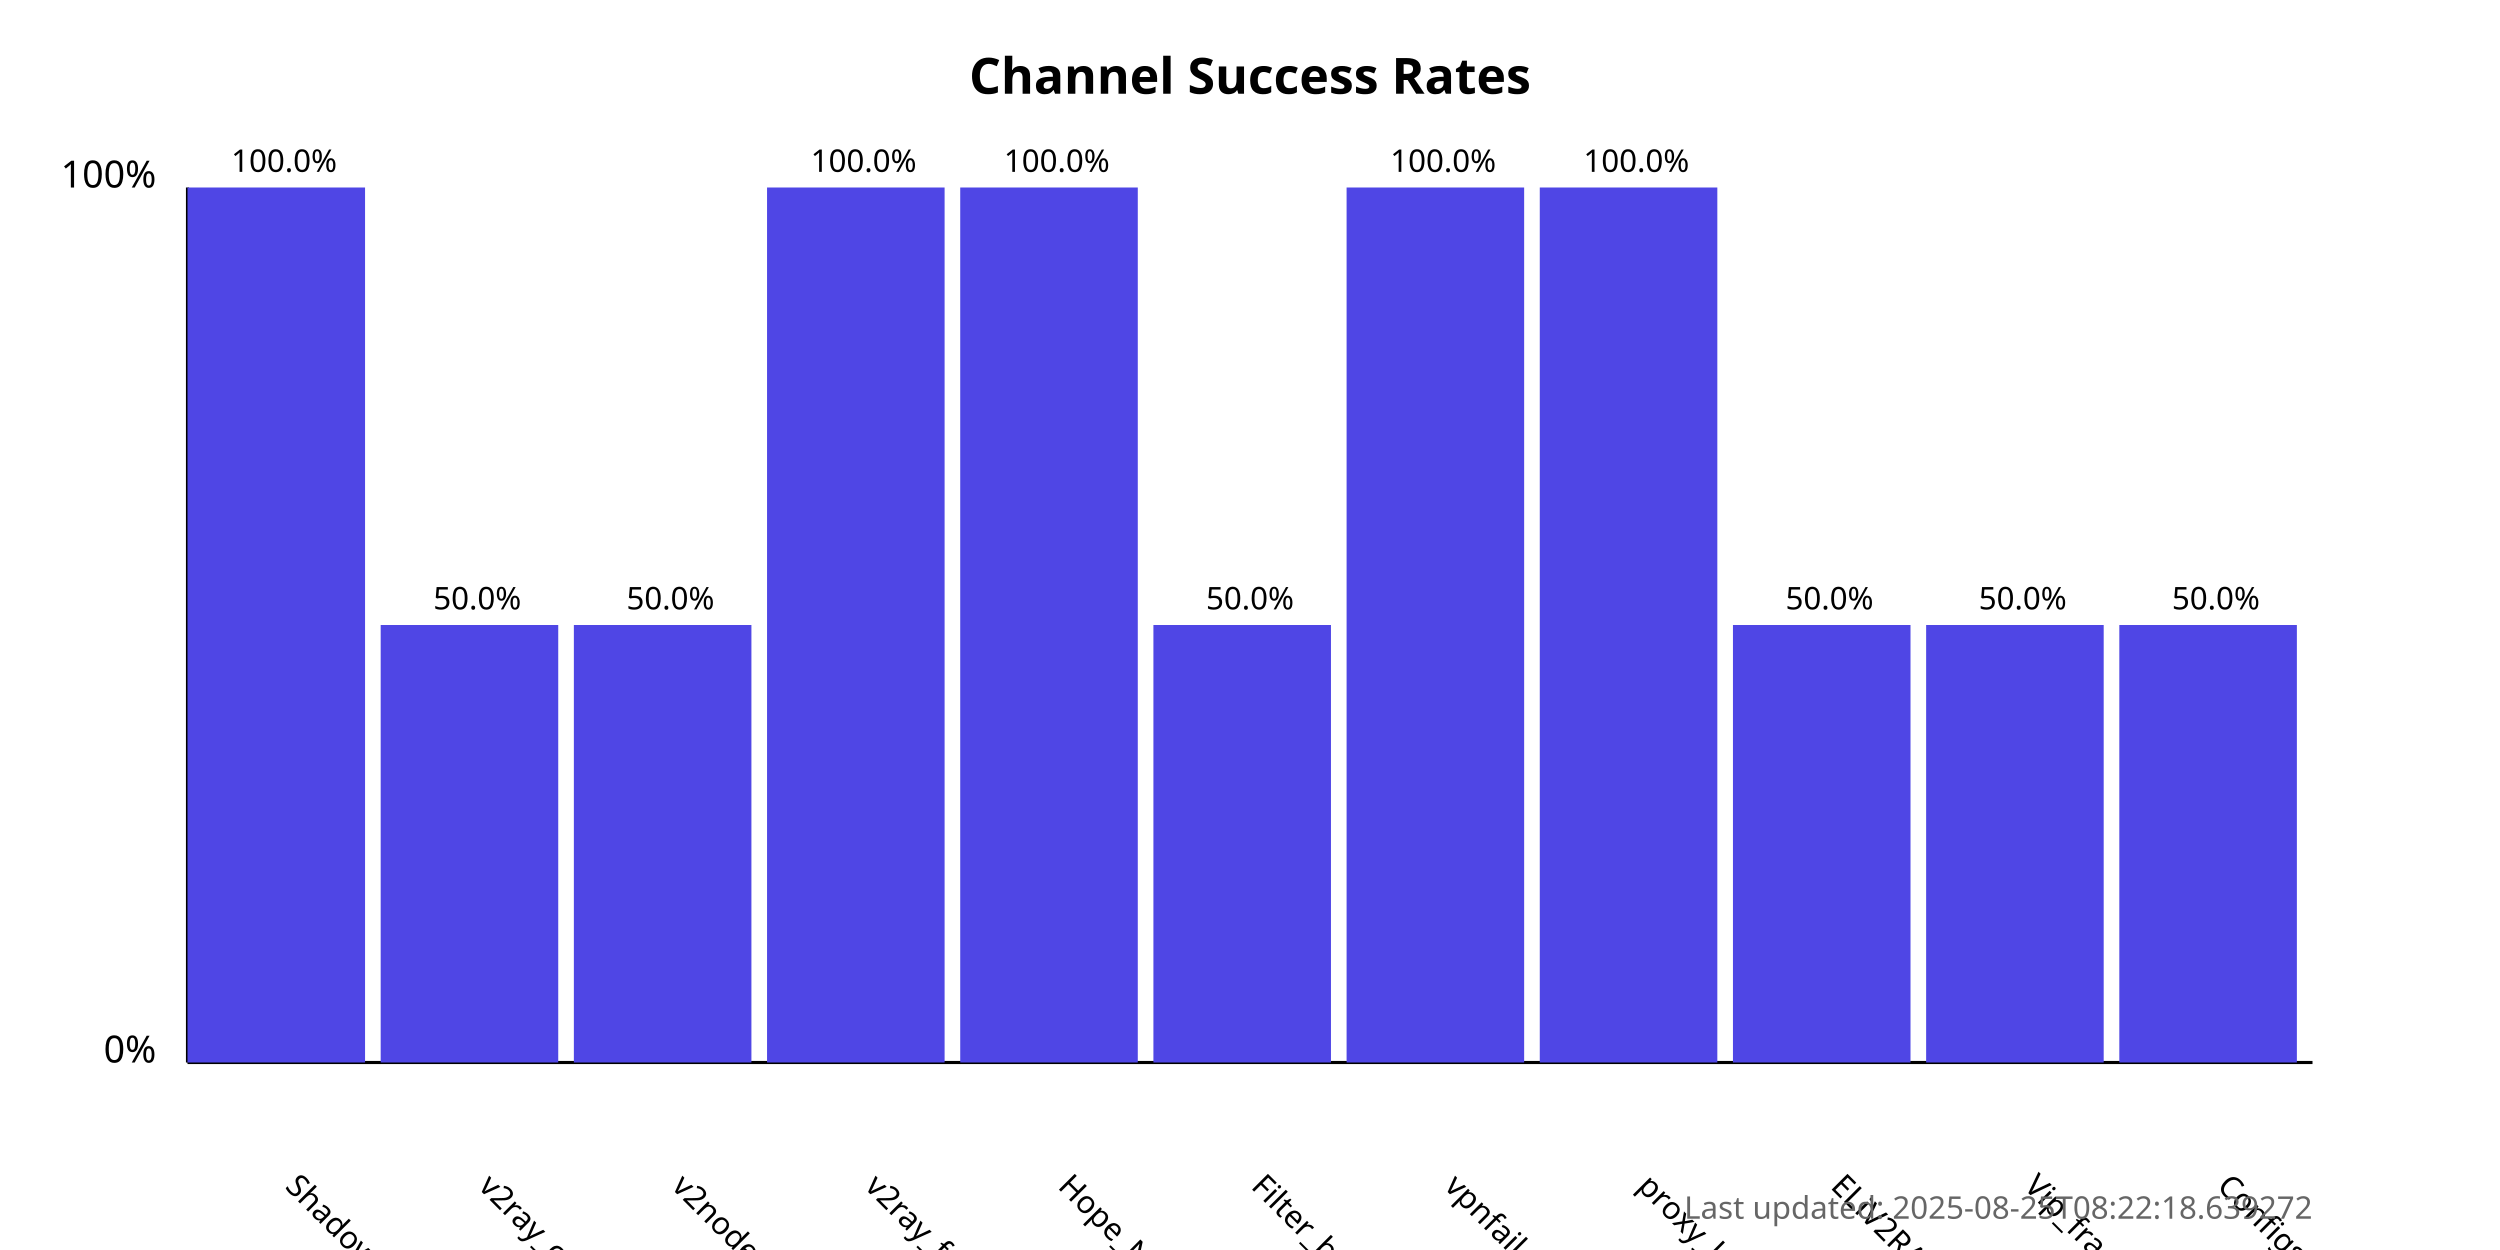
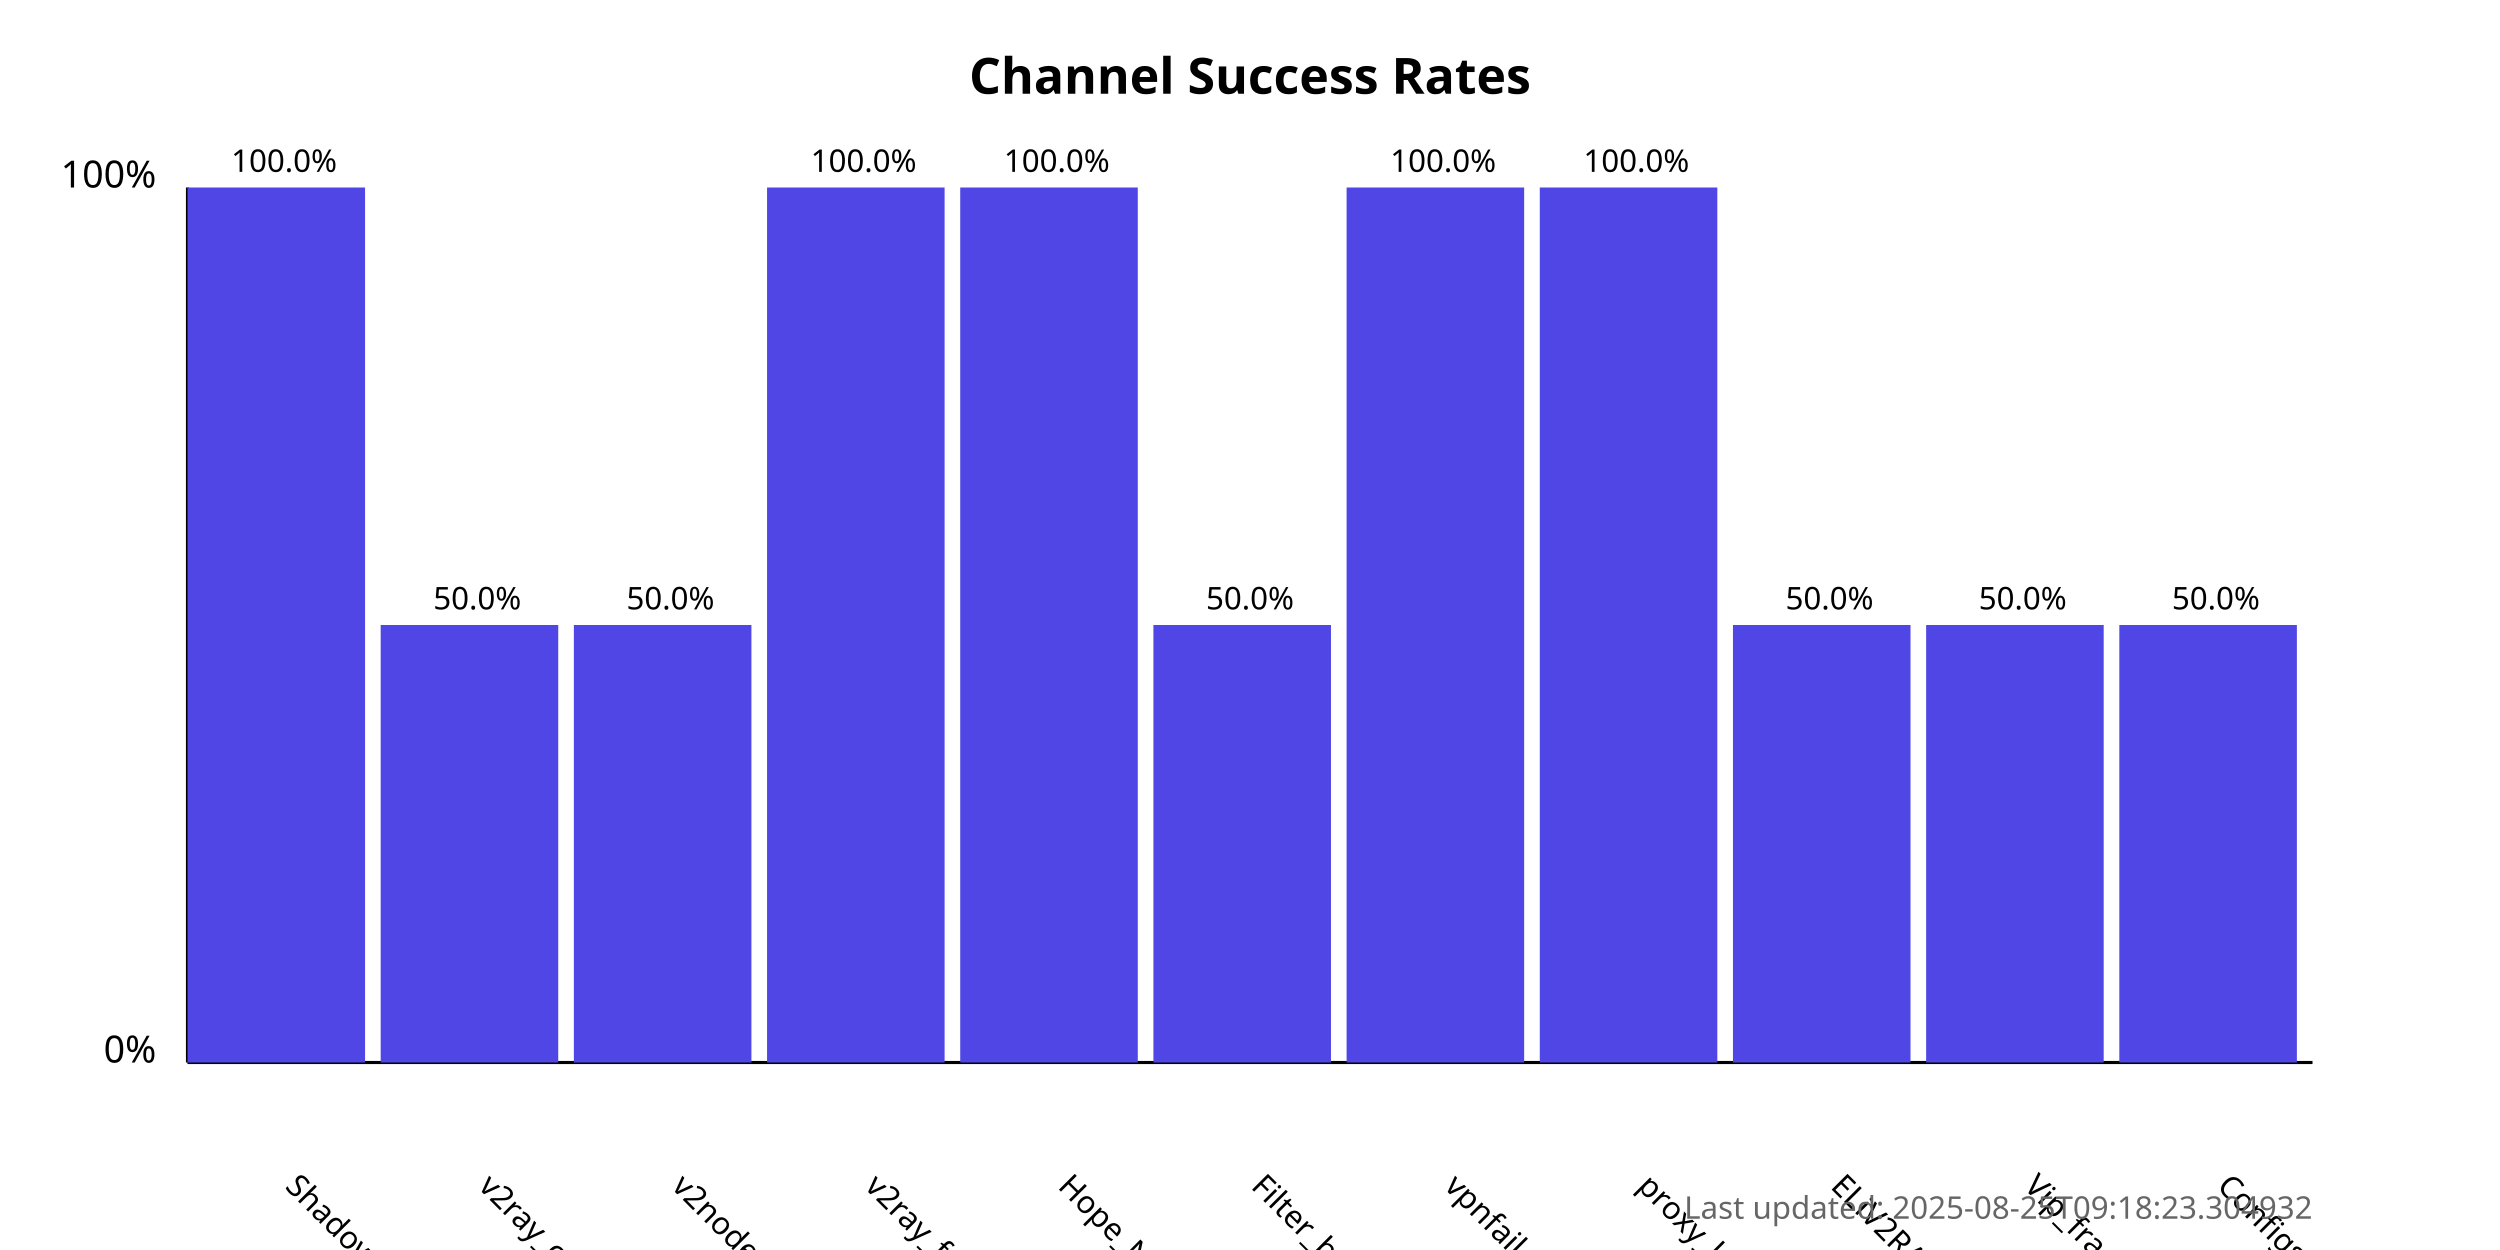
<svg xmlns="http://www.w3.org/2000/svg" width="800" height="400">
  <style>
            .chart-title { font: bold 16px sans-serif; }
            .axis-label { font: 12px sans-serif; }
            .tick-label { font: 10px sans-serif; }
            .bar { fill: #4f46e5; }
            .bar:hover { fill: #6366f1; }
            .timestamp { font: 10px sans-serif; fill: #666; }
        </style>
  <text x="400.0" y="30" text-anchor="middle" class="chart-title">
            Channel Success Rates
        </text>
  <line x1="60" y1="340" x2="60" y2="60" stroke="black" stroke-width="1" />
  <line x1="60" y1="340" x2="740" y2="340" stroke="black" stroke-width="1" />
  <text x="50" y="340" text-anchor="end" class="axis-label">0%</text>
  <text x="50" y="60" text-anchor="end" class="axis-label">100%</text>
  <g>
    <rect x="60" y="60.0" width="56.818" height="280.0" class="bar" />
    <text x="90.909" y="380" transform="rotate(45, 90.90909, 380)" text-anchor="start" class="tick-label">
                ShadowProxy66
            </text>
    <text x="90.909" y="55.0" text-anchor="middle" class="tick-label">
                100.0%
            </text>
  </g>
  <g>
    <rect x="121.818" y="200.0" width="56.818" height="140.0" class="bar" />
    <text x="152.727" y="380" transform="rotate(45, 152.7273, 380)" text-anchor="start" class="tick-label">
                v2ray_configs_pool
            </text>
    <text x="152.727" y="195.0" text-anchor="middle" class="tick-label">
                50.0%
            </text>
  </g>
  <g>
    <rect x="183.636" y="200.0" width="56.818" height="140.0" class="bar" />
    <text x="214.545" y="380" transform="rotate(45, 214.5455, 380)" text-anchor="start" class="tick-label">
                v2nodes
            </text>
    <text x="214.545" y="195.0" text-anchor="middle" class="tick-label">
                50.0%
            </text>
  </g>
  <g>
    <rect x="245.455" y="60.0" width="56.818" height="280.0" class="bar" />
    <text x="276.364" y="380" transform="rotate(45, 276.3636, 380)" text-anchor="start" class="tick-label">
                v2ray_free_conf
            </text>
    <text x="276.364" y="55.0" text-anchor="middle" class="tick-label">
                100.0%
            </text>
  </g>
  <g>
    <rect x="307.273" y="60.0" width="56.818" height="280.0" class="bar" />
    <text x="338.182" y="380" transform="rotate(45, 338.1818, 380)" text-anchor="start" class="tick-label">
                Hope_Net
            </text>
    <text x="338.182" y="55.0" text-anchor="middle" class="tick-label">
                100.0%
            </text>
  </g>
  <g>
    <rect x="369.091" y="200.0" width="56.818" height="140.0" class="bar" />
    <text x="400.0" y="380" transform="rotate(45, 400.0, 380)" text-anchor="start" class="tick-label">
                Filter_breaker
            </text>
    <text x="400.0" y="195.0" text-anchor="middle" class="tick-label">
                50.0%
            </text>
  </g>
  <g>
    <rect x="430.909" y="60.0" width="56.818" height="280.0" class="bar" />
    <text x="461.818" y="380" transform="rotate(45, 461.8182, 380)" text-anchor="start" class="tick-label">
                vpnfail_vless
            </text>
    <text x="461.818" y="55.0" text-anchor="middle" class="tick-label">
                100.0%
            </text>
  </g>
  <g>
    <rect x="492.727" y="60.0" width="56.818" height="280.0" class="bar" />
    <text x="523.636" y="380" transform="rotate(45, 523.6364, 380)" text-anchor="start" class="tick-label">
                proxy_kafee
            </text>
    <text x="523.636" y="55.0" text-anchor="middle" class="tick-label">
                100.0%
            </text>
  </g>
  <g>
    <rect x="554.545" y="200.0" width="56.818" height="140.0" class="bar" />
    <text x="585.455" y="380" transform="rotate(45, 585.4545, 380)" text-anchor="start" class="tick-label">
                ELiV2RAY
            </text>
    <text x="585.455" y="195.0" text-anchor="middle" class="tick-label">
                50.0%
            </text>
  </g>
  <g>
    <rect x="616.364" y="200.0" width="56.818" height="140.0" class="bar" />
    <text x="647.273" y="380" transform="rotate(45, 647.2727, 380)" text-anchor="start" class="tick-label">
                Vip_fragment_v2ray
            </text>
    <text x="647.273" y="195.0" text-anchor="middle" class="tick-label">
                50.0%
            </text>
  </g>
  <g>
    <rect x="678.182" y="200.0" width="56.818" height="140.0" class="bar" />
    <text x="709.091" y="380" transform="rotate(45, 709.0909, 380)" text-anchor="start" class="tick-label">
                ConfigsHubPlus
            </text>
    <text x="709.091" y="195.0" text-anchor="middle" class="tick-label">
                50.0%
            </text>
  </g>
  <text x="740" y="390" text-anchor="end" class="timestamp">
-             Last updated: 2025-08-25T08:22:18.639272
+             Last updated: 2025-08-25T09:18:23.304932
        </text>
</svg>
